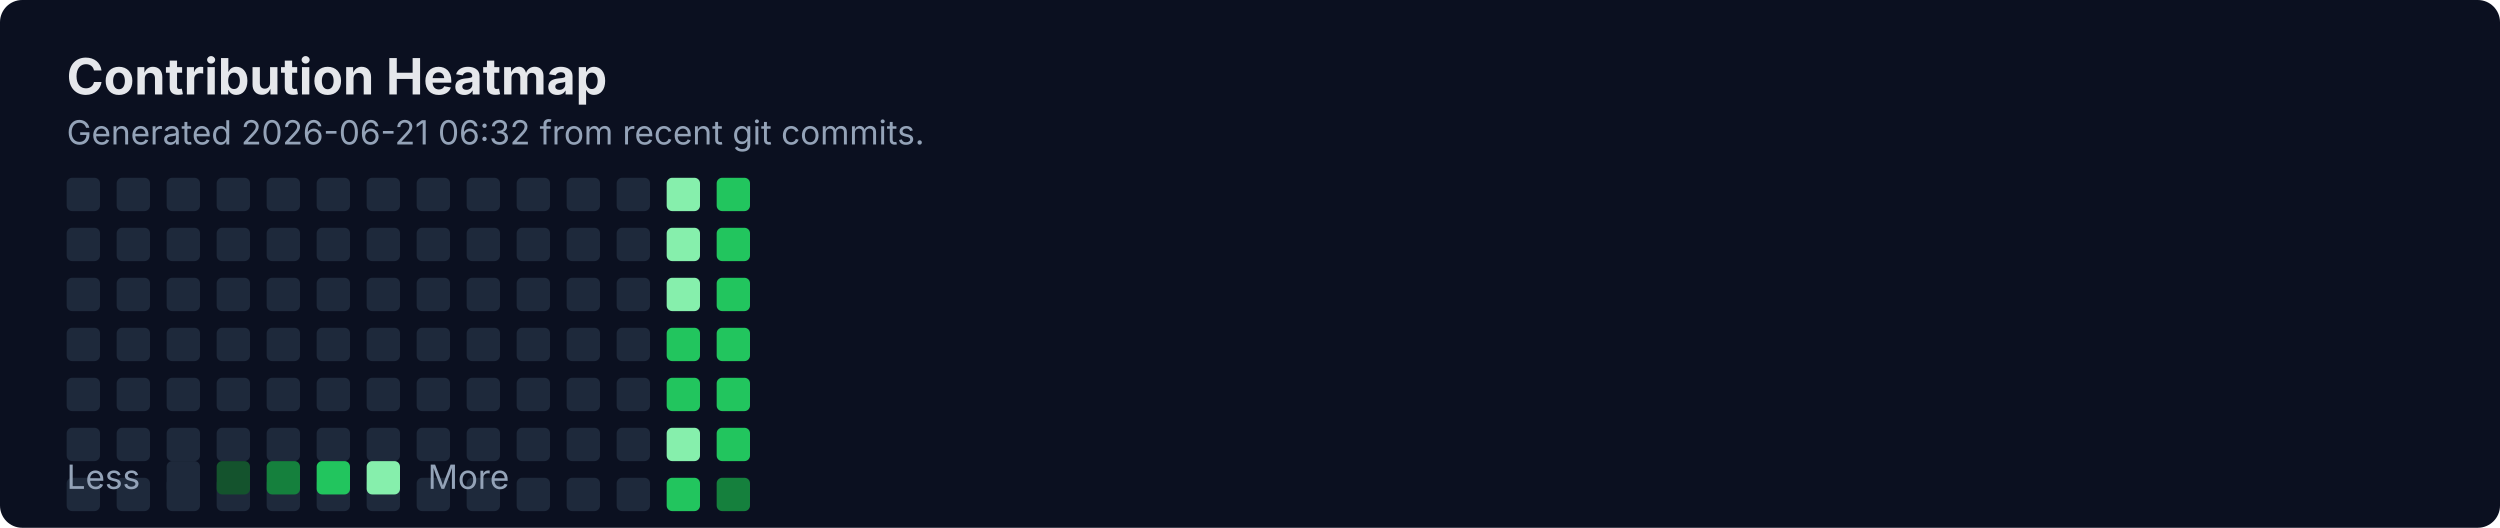
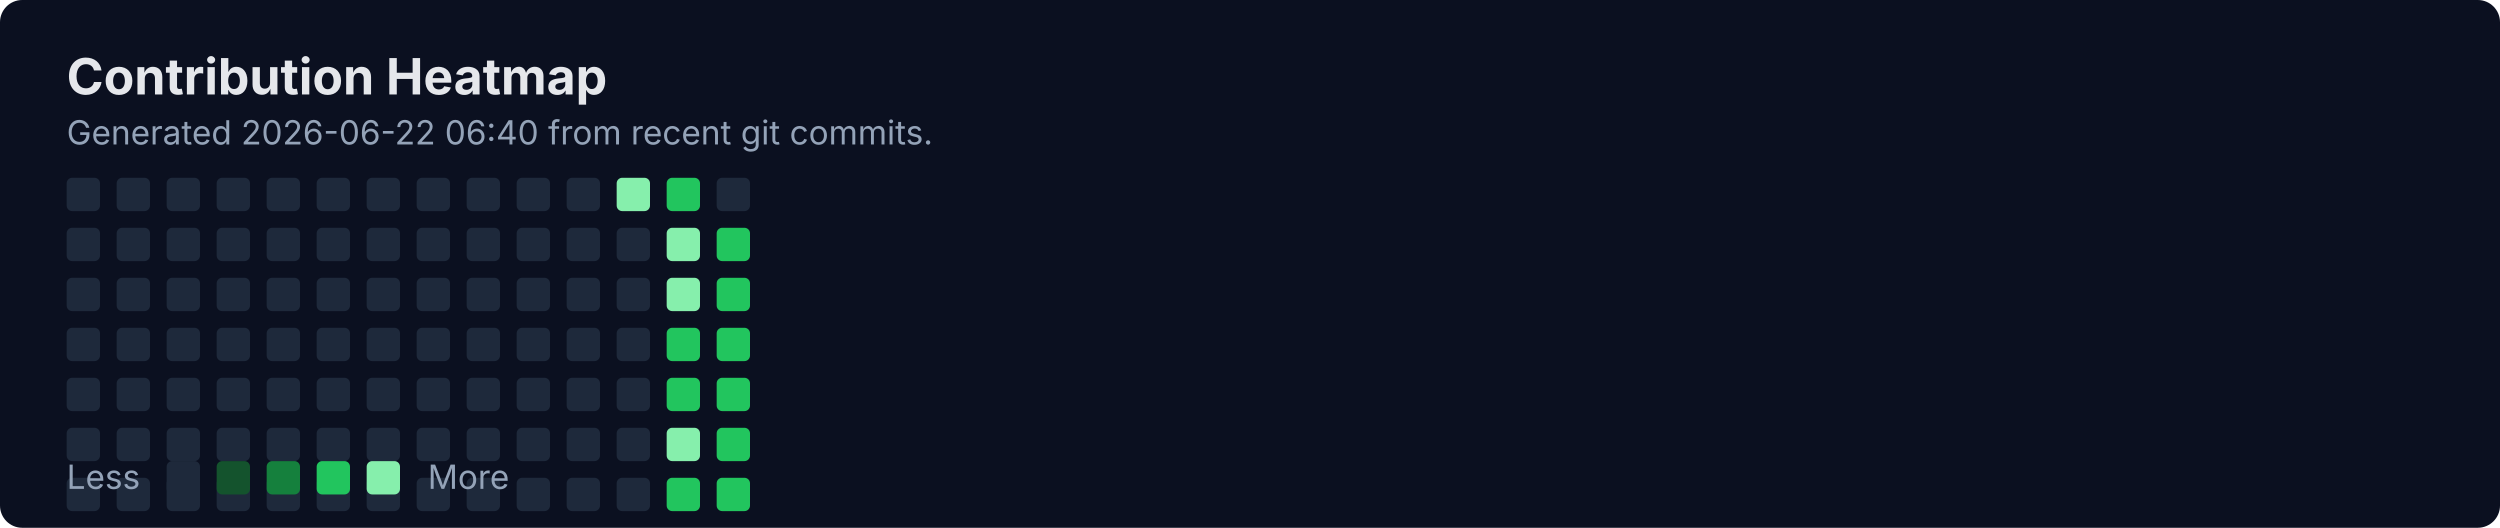
<svg xmlns="http://www.w3.org/2000/svg" width="900" height="190" viewBox="0 0 900 190" fill="none" role="img" aria-labelledby="title">
  <rect width="900" height="190" rx="8" fill="#0B1020" />
  <text x="24" y="34" fill="#E5E7EB" font-family="Inter, Segoe UI, Arial" font-size="18" font-weight="700">Contribution Heatmap</text>
-   <text x="24" y="52" fill="#94A3B8" font-family="Inter, Segoe UI, Arial" font-size="12">Generated 2026-06-21 06:32 from recent git commits.</text>
-   <rect x="24" y="64" width="12" height="12" rx="2" fill="#1E293B" />
+   <text x="24" y="52" fill="#94A3B8" font-family="Inter, Segoe UI, Arial" font-size="12">Generated 2026-06-22 06:40 from recent git commits.</text>
  <rect x="24" y="82" width="12" height="12" rx="2" fill="#1E293B" />
  <rect x="24" y="100" width="12" height="12" rx="2" fill="#1E293B" />
  <rect x="24" y="118" width="12" height="12" rx="2" fill="#1E293B" />
  <rect x="24" y="136" width="12" height="12" rx="2" fill="#1E293B" />
  <rect x="24" y="154" width="12" height="12" rx="2" fill="#1E293B" />
  <rect x="24" y="172" width="12" height="12" rx="2" fill="#1E293B" />
-   <rect x="42" y="64" width="12" height="12" rx="2" fill="#1E293B" />
+   <rect x="24" y="64" width="12" height="12" rx="2" fill="#1E293B" />
  <rect x="42" y="82" width="12" height="12" rx="2" fill="#1E293B" />
  <rect x="42" y="100" width="12" height="12" rx="2" fill="#1E293B" />
  <rect x="42" y="118" width="12" height="12" rx="2" fill="#1E293B" />
  <rect x="42" y="136" width="12" height="12" rx="2" fill="#1E293B" />
  <rect x="42" y="154" width="12" height="12" rx="2" fill="#1E293B" />
  <rect x="42" y="172" width="12" height="12" rx="2" fill="#1E293B" />
-   <rect x="60" y="64" width="12" height="12" rx="2" fill="#1E293B" />
+   <rect x="42" y="64" width="12" height="12" rx="2" fill="#1E293B" />
  <rect x="60" y="82" width="12" height="12" rx="2" fill="#1E293B" />
  <rect x="60" y="100" width="12" height="12" rx="2" fill="#1E293B" />
  <rect x="60" y="118" width="12" height="12" rx="2" fill="#1E293B" />
  <rect x="60" y="136" width="12" height="12" rx="2" fill="#1E293B" />
  <rect x="60" y="154" width="12" height="12" rx="2" fill="#1E293B" />
  <rect x="60" y="172" width="12" height="12" rx="2" fill="#1E293B" />
-   <rect x="78" y="64" width="12" height="12" rx="2" fill="#1E293B" />
+   <rect x="60" y="64" width="12" height="12" rx="2" fill="#1E293B" />
  <rect x="78" y="82" width="12" height="12" rx="2" fill="#1E293B" />
  <rect x="78" y="100" width="12" height="12" rx="2" fill="#1E293B" />
  <rect x="78" y="118" width="12" height="12" rx="2" fill="#1E293B" />
  <rect x="78" y="136" width="12" height="12" rx="2" fill="#1E293B" />
  <rect x="78" y="154" width="12" height="12" rx="2" fill="#1E293B" />
  <rect x="78" y="172" width="12" height="12" rx="2" fill="#1E293B" />
-   <rect x="96" y="64" width="12" height="12" rx="2" fill="#1E293B" />
+   <rect x="78" y="64" width="12" height="12" rx="2" fill="#1E293B" />
  <rect x="96" y="82" width="12" height="12" rx="2" fill="#1E293B" />
  <rect x="96" y="100" width="12" height="12" rx="2" fill="#1E293B" />
  <rect x="96" y="118" width="12" height="12" rx="2" fill="#1E293B" />
  <rect x="96" y="136" width="12" height="12" rx="2" fill="#1E293B" />
  <rect x="96" y="154" width="12" height="12" rx="2" fill="#1E293B" />
  <rect x="96" y="172" width="12" height="12" rx="2" fill="#1E293B" />
-   <rect x="114" y="64" width="12" height="12" rx="2" fill="#1E293B" />
+   <rect x="96" y="64" width="12" height="12" rx="2" fill="#1E293B" />
  <rect x="114" y="82" width="12" height="12" rx="2" fill="#1E293B" />
  <rect x="114" y="100" width="12" height="12" rx="2" fill="#1E293B" />
  <rect x="114" y="118" width="12" height="12" rx="2" fill="#1E293B" />
  <rect x="114" y="136" width="12" height="12" rx="2" fill="#1E293B" />
  <rect x="114" y="154" width="12" height="12" rx="2" fill="#1E293B" />
  <rect x="114" y="172" width="12" height="12" rx="2" fill="#1E293B" />
-   <rect x="132" y="64" width="12" height="12" rx="2" fill="#1E293B" />
+   <rect x="114" y="64" width="12" height="12" rx="2" fill="#1E293B" />
  <rect x="132" y="82" width="12" height="12" rx="2" fill="#1E293B" />
  <rect x="132" y="100" width="12" height="12" rx="2" fill="#1E293B" />
  <rect x="132" y="118" width="12" height="12" rx="2" fill="#1E293B" />
  <rect x="132" y="136" width="12" height="12" rx="2" fill="#1E293B" />
  <rect x="132" y="154" width="12" height="12" rx="2" fill="#1E293B" />
  <rect x="132" y="172" width="12" height="12" rx="2" fill="#1E293B" />
-   <rect x="150" y="64" width="12" height="12" rx="2" fill="#1E293B" />
+   <rect x="132" y="64" width="12" height="12" rx="2" fill="#1E293B" />
  <rect x="150" y="82" width="12" height="12" rx="2" fill="#1E293B" />
  <rect x="150" y="100" width="12" height="12" rx="2" fill="#1E293B" />
  <rect x="150" y="118" width="12" height="12" rx="2" fill="#1E293B" />
  <rect x="150" y="136" width="12" height="12" rx="2" fill="#1E293B" />
  <rect x="150" y="154" width="12" height="12" rx="2" fill="#1E293B" />
  <rect x="150" y="172" width="12" height="12" rx="2" fill="#1E293B" />
-   <rect x="168" y="64" width="12" height="12" rx="2" fill="#1E293B" />
+   <rect x="150" y="64" width="12" height="12" rx="2" fill="#1E293B" />
  <rect x="168" y="82" width="12" height="12" rx="2" fill="#1E293B" />
  <rect x="168" y="100" width="12" height="12" rx="2" fill="#1E293B" />
  <rect x="168" y="118" width="12" height="12" rx="2" fill="#1E293B" />
  <rect x="168" y="136" width="12" height="12" rx="2" fill="#1E293B" />
  <rect x="168" y="154" width="12" height="12" rx="2" fill="#1E293B" />
  <rect x="168" y="172" width="12" height="12" rx="2" fill="#1E293B" />
-   <rect x="186" y="64" width="12" height="12" rx="2" fill="#1E293B" />
+   <rect x="168" y="64" width="12" height="12" rx="2" fill="#1E293B" />
  <rect x="186" y="82" width="12" height="12" rx="2" fill="#1E293B" />
  <rect x="186" y="100" width="12" height="12" rx="2" fill="#1E293B" />
  <rect x="186" y="118" width="12" height="12" rx="2" fill="#1E293B" />
  <rect x="186" y="136" width="12" height="12" rx="2" fill="#1E293B" />
  <rect x="186" y="154" width="12" height="12" rx="2" fill="#1E293B" />
  <rect x="186" y="172" width="12" height="12" rx="2" fill="#1E293B" />
-   <rect x="204" y="64" width="12" height="12" rx="2" fill="#1E293B" />
+   <rect x="186" y="64" width="12" height="12" rx="2" fill="#1E293B" />
  <rect x="204" y="82" width="12" height="12" rx="2" fill="#1E293B" />
  <rect x="204" y="100" width="12" height="12" rx="2" fill="#1E293B" />
  <rect x="204" y="118" width="12" height="12" rx="2" fill="#1E293B" />
  <rect x="204" y="136" width="12" height="12" rx="2" fill="#1E293B" />
  <rect x="204" y="154" width="12" height="12" rx="2" fill="#1E293B" />
  <rect x="204" y="172" width="12" height="12" rx="2" fill="#1E293B" />
-   <rect x="222" y="64" width="12" height="12" rx="2" fill="#1E293B" />
+   <rect x="204" y="64" width="12" height="12" rx="2" fill="#1E293B" />
  <rect x="222" y="82" width="12" height="12" rx="2" fill="#1E293B" />
  <rect x="222" y="100" width="12" height="12" rx="2" fill="#1E293B" />
  <rect x="222" y="118" width="12" height="12" rx="2" fill="#1E293B" />
  <rect x="222" y="136" width="12" height="12" rx="2" fill="#1E293B" />
  <rect x="222" y="154" width="12" height="12" rx="2" fill="#1E293B" />
  <rect x="222" y="172" width="12" height="12" rx="2" fill="#1E293B" />
-   <rect x="240" y="64" width="12" height="12" rx="2" fill="#86EFAC" />
+   <rect x="222" y="64" width="12" height="12" rx="2" fill="#86EFAC" />
  <rect x="240" y="82" width="12" height="12" rx="2" fill="#86EFAC" />
  <rect x="240" y="100" width="12" height="12" rx="2" fill="#86EFAC" />
  <rect x="240" y="118" width="12" height="12" rx="2" fill="#22C55E" />
  <rect x="240" y="136" width="12" height="12" rx="2" fill="#22C55E" />
  <rect x="240" y="154" width="12" height="12" rx="2" fill="#86EFAC" />
  <rect x="240" y="172" width="12" height="12" rx="2" fill="#22C55E" />
-   <rect x="258" y="64" width="12" height="12" rx="2" fill="#22C55E" />
+   <rect x="240" y="64" width="12" height="12" rx="2" fill="#22C55E" />
  <rect x="258" y="82" width="12" height="12" rx="2" fill="#22C55E" />
  <rect x="258" y="100" width="12" height="12" rx="2" fill="#22C55E" />
  <rect x="258" y="118" width="12" height="12" rx="2" fill="#22C55E" />
  <rect x="258" y="136" width="12" height="12" rx="2" fill="#22C55E" />
  <rect x="258" y="154" width="12" height="12" rx="2" fill="#22C55E" />
-   <rect x="258" y="172" width="12" height="12" rx="2" fill="#15803D" />
+   <rect x="258" y="172" width="12" height="12" rx="2" fill="#22C55E" />
+   <rect x="258" y="64" width="12" height="12" rx="2" fill="#1E293B" />
  <text x="24" y="176" fill="#94A3B8" font-family="Inter, Segoe UI, Arial" font-size="12">Less</text>
  <rect x="60" y="166" width="12" height="12" rx="2" fill="#1E293B" />
  <rect x="78" y="166" width="12" height="12" rx="2" fill="#14532D" />
  <rect x="96" y="166" width="12" height="12" rx="2" fill="#15803D" />
  <rect x="114" y="166" width="12" height="12" rx="2" fill="#22C55E" />
  <rect x="132" y="166" width="12" height="12" rx="2" fill="#86EFAC" />
  <text x="154" y="176" fill="#94A3B8" font-family="Inter, Segoe UI, Arial" font-size="12">More</text>
</svg>
